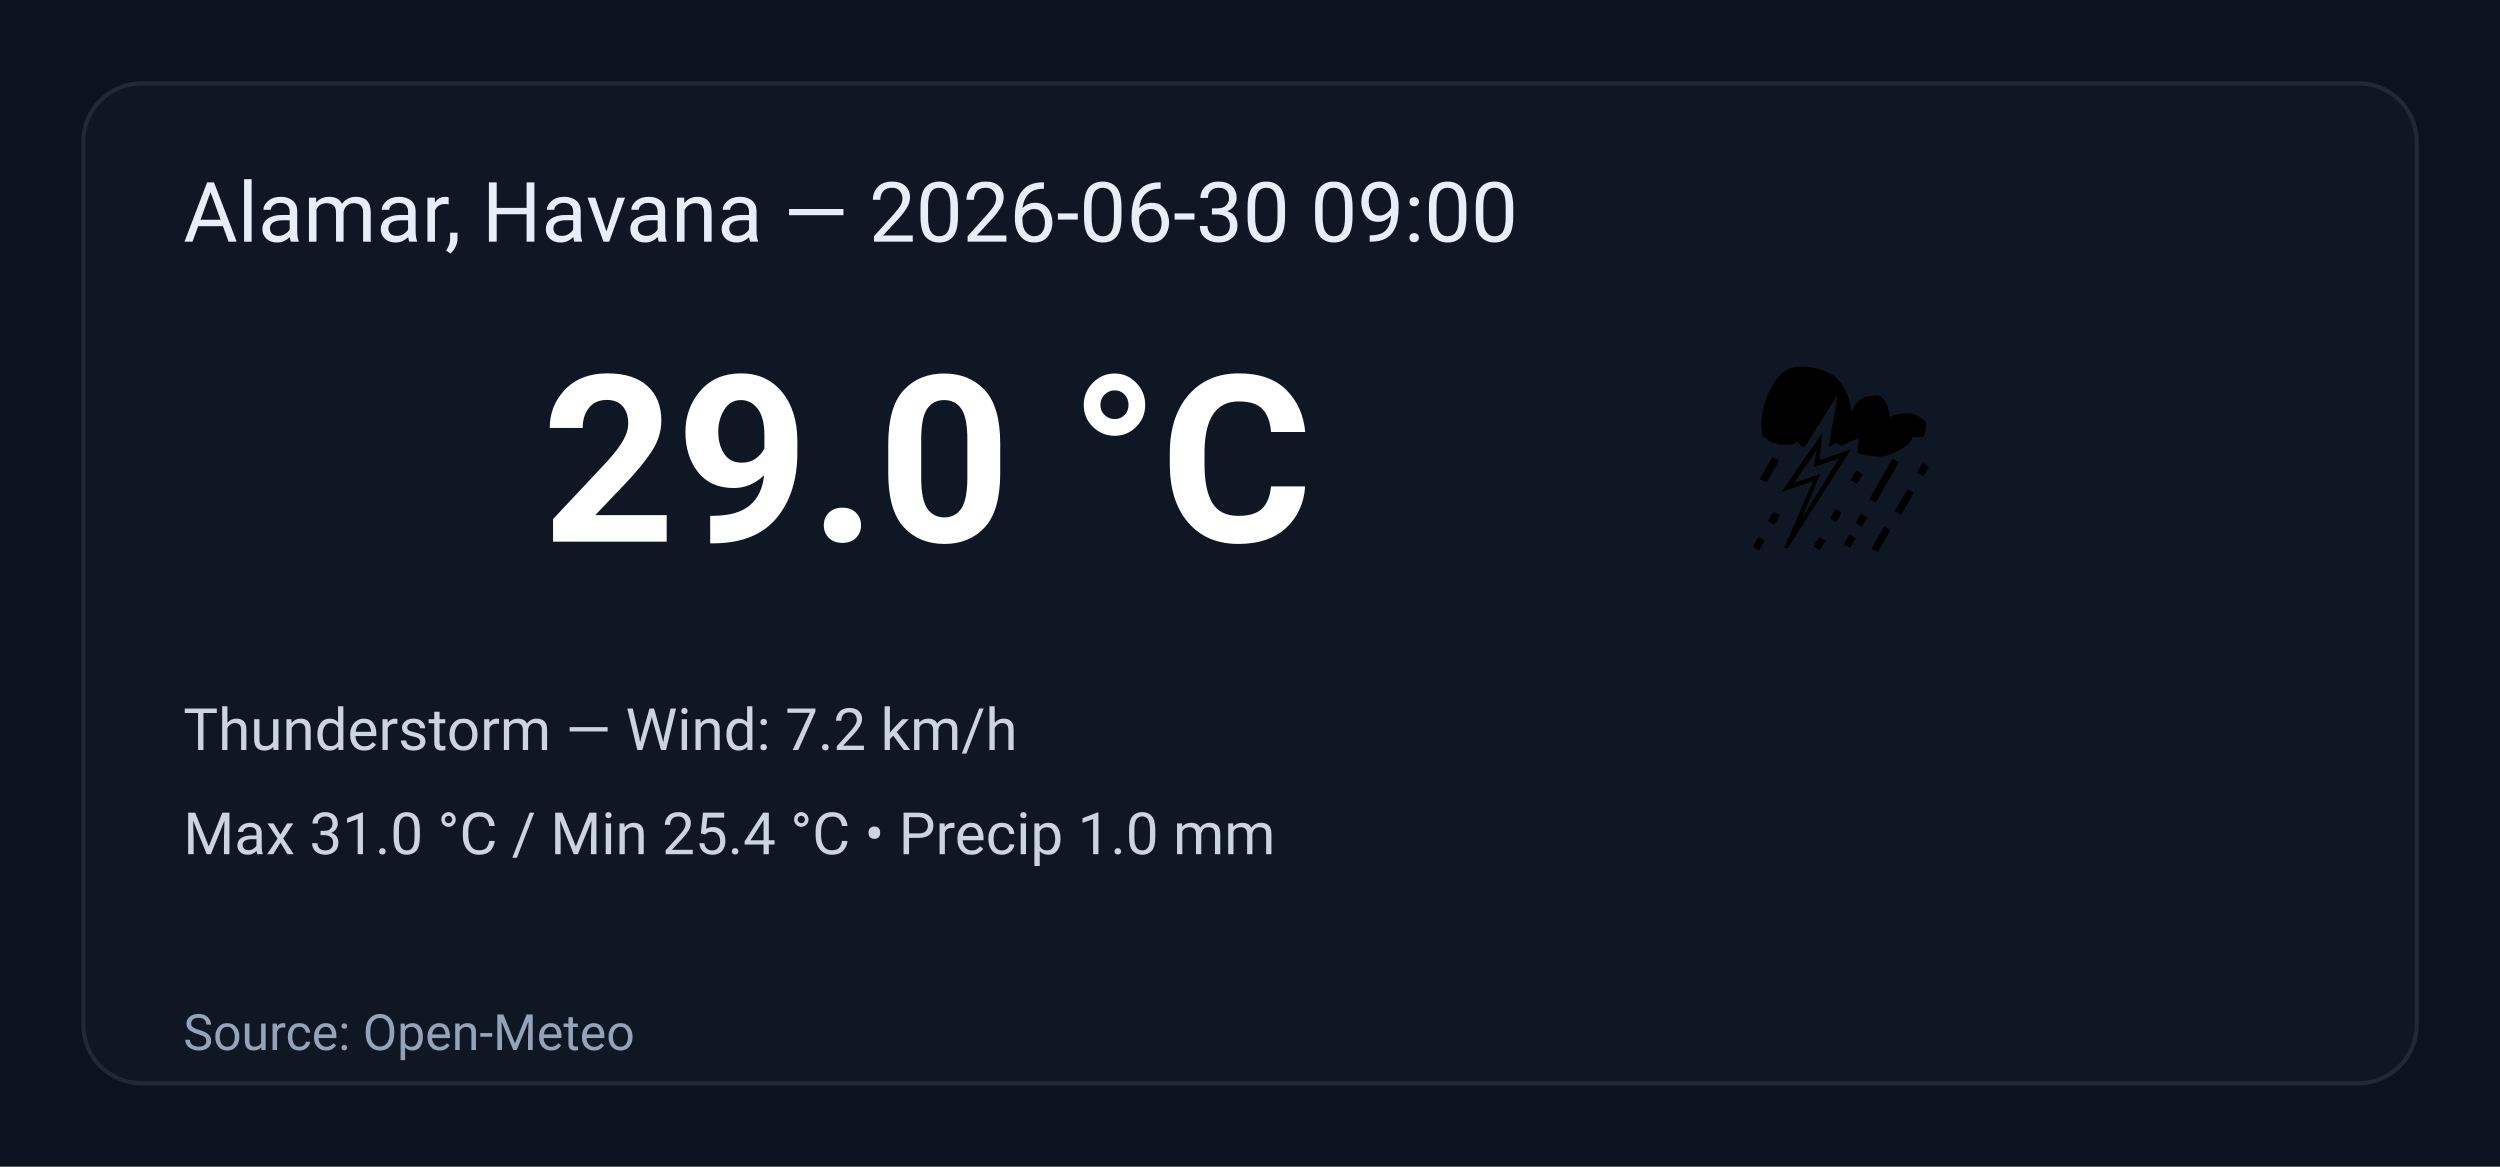
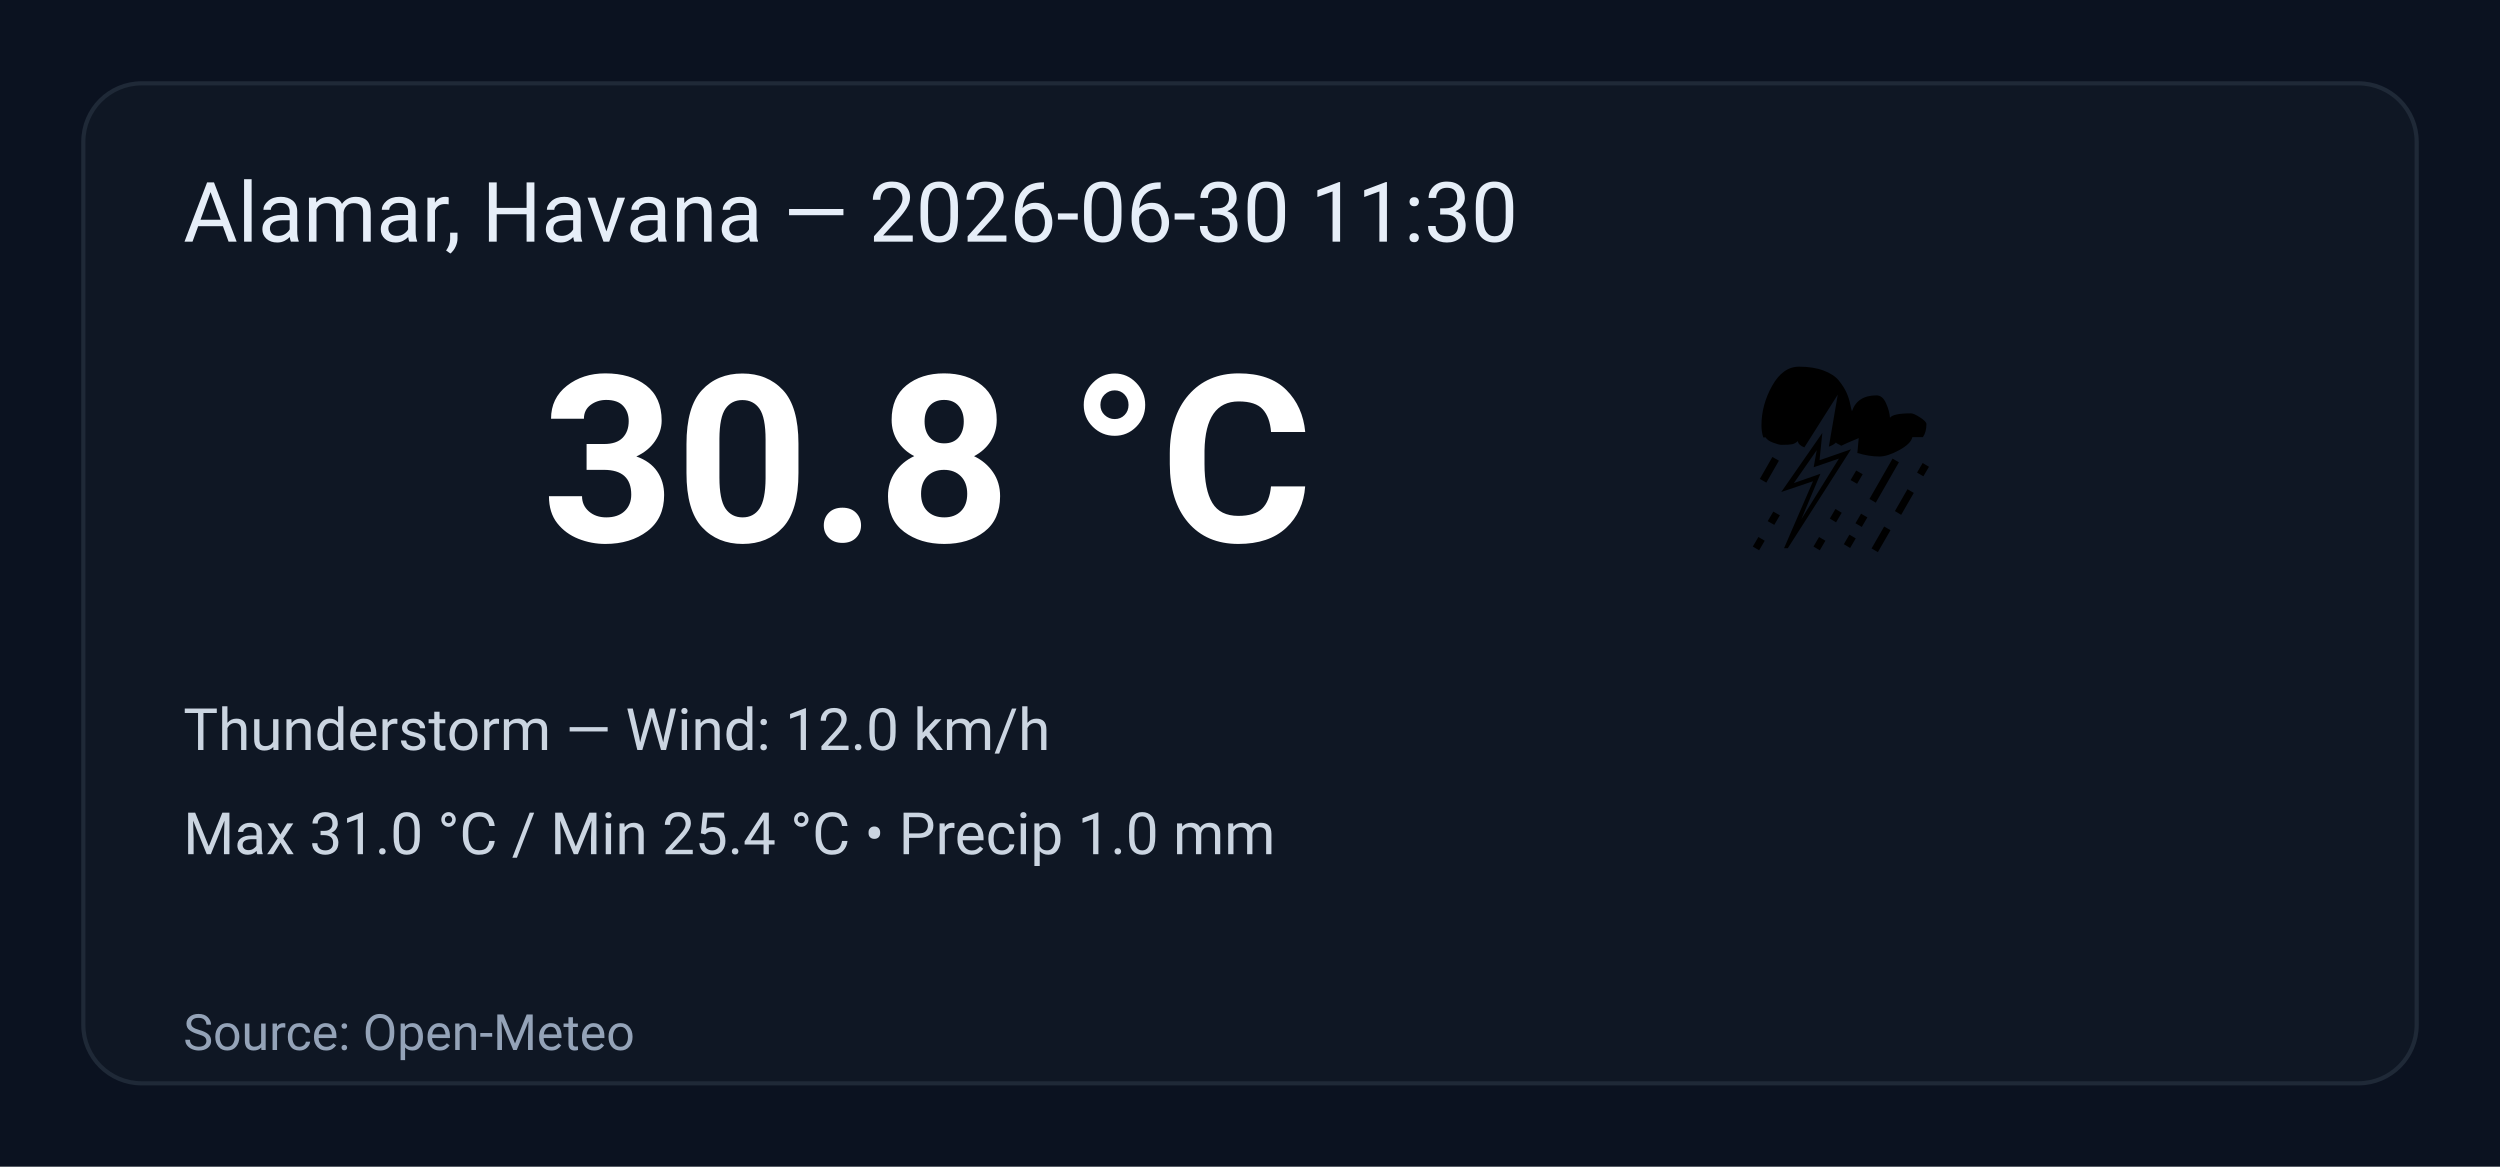
<svg xmlns="http://www.w3.org/2000/svg" width="600" height="280" viewBox="0 0 600 280" role="img" aria-label="Weather summary">
  <style>
    .bg { fill: #0b1220; }
    .card { fill: #0f1724; stroke: #1f2937; stroke-width:1; rx:14; }
    .title { font: 20px 'Segoe UI', Roboto, Arial; fill: #e6eef8; }
    .temp { font: 56px 'Segoe UI', Roboto, Arial; fill: #ffffff; font-weight:700; }
    .emoji { font-size:56px; }
    .meta { font: 14px 'Segoe UI', Roboto, Arial; fill: #cbd5e1; }
    .foot { font: 12px 'Segoe UI', Roboto, Arial; fill: #94a3b8; }
  </style>
  <rect class="bg" width="100%" height="100%" rx="0" />
  <g transform="translate(20,20)">
    <rect class="card" x="0" y="0" width="560" height="240" rx="12" />
-     <text class="title" x="24" y="38">Alamar, Havana — 2026-06-30 09:00</text>
+     <text class="title" x="24" y="38">Alamar, Havana — 2026-06-30 11:30</text>
    <text class="emoji" x="400" y="110">⛈️</text>
-     <text class="temp" x="110" y="110">29.0 °C</text>
-     <text class="meta" x="24" y="160">Thunderstorm — Wind: 7.2 km/h</text>
+     <text class="temp" x="110" y="110">30.8 °C</text>
+     <text class="meta" x="24" y="160">Thunderstorm — Wind: 12.0 km/h</text>
    <text class="meta" x="24" y="185">Max 31.0 °C / Min 25.4 °C  •  Precip 1.0 mm</text>
    <text class="foot" x="24" y="232">Source: Open-Meteo</text>
  </g>
</svg>
